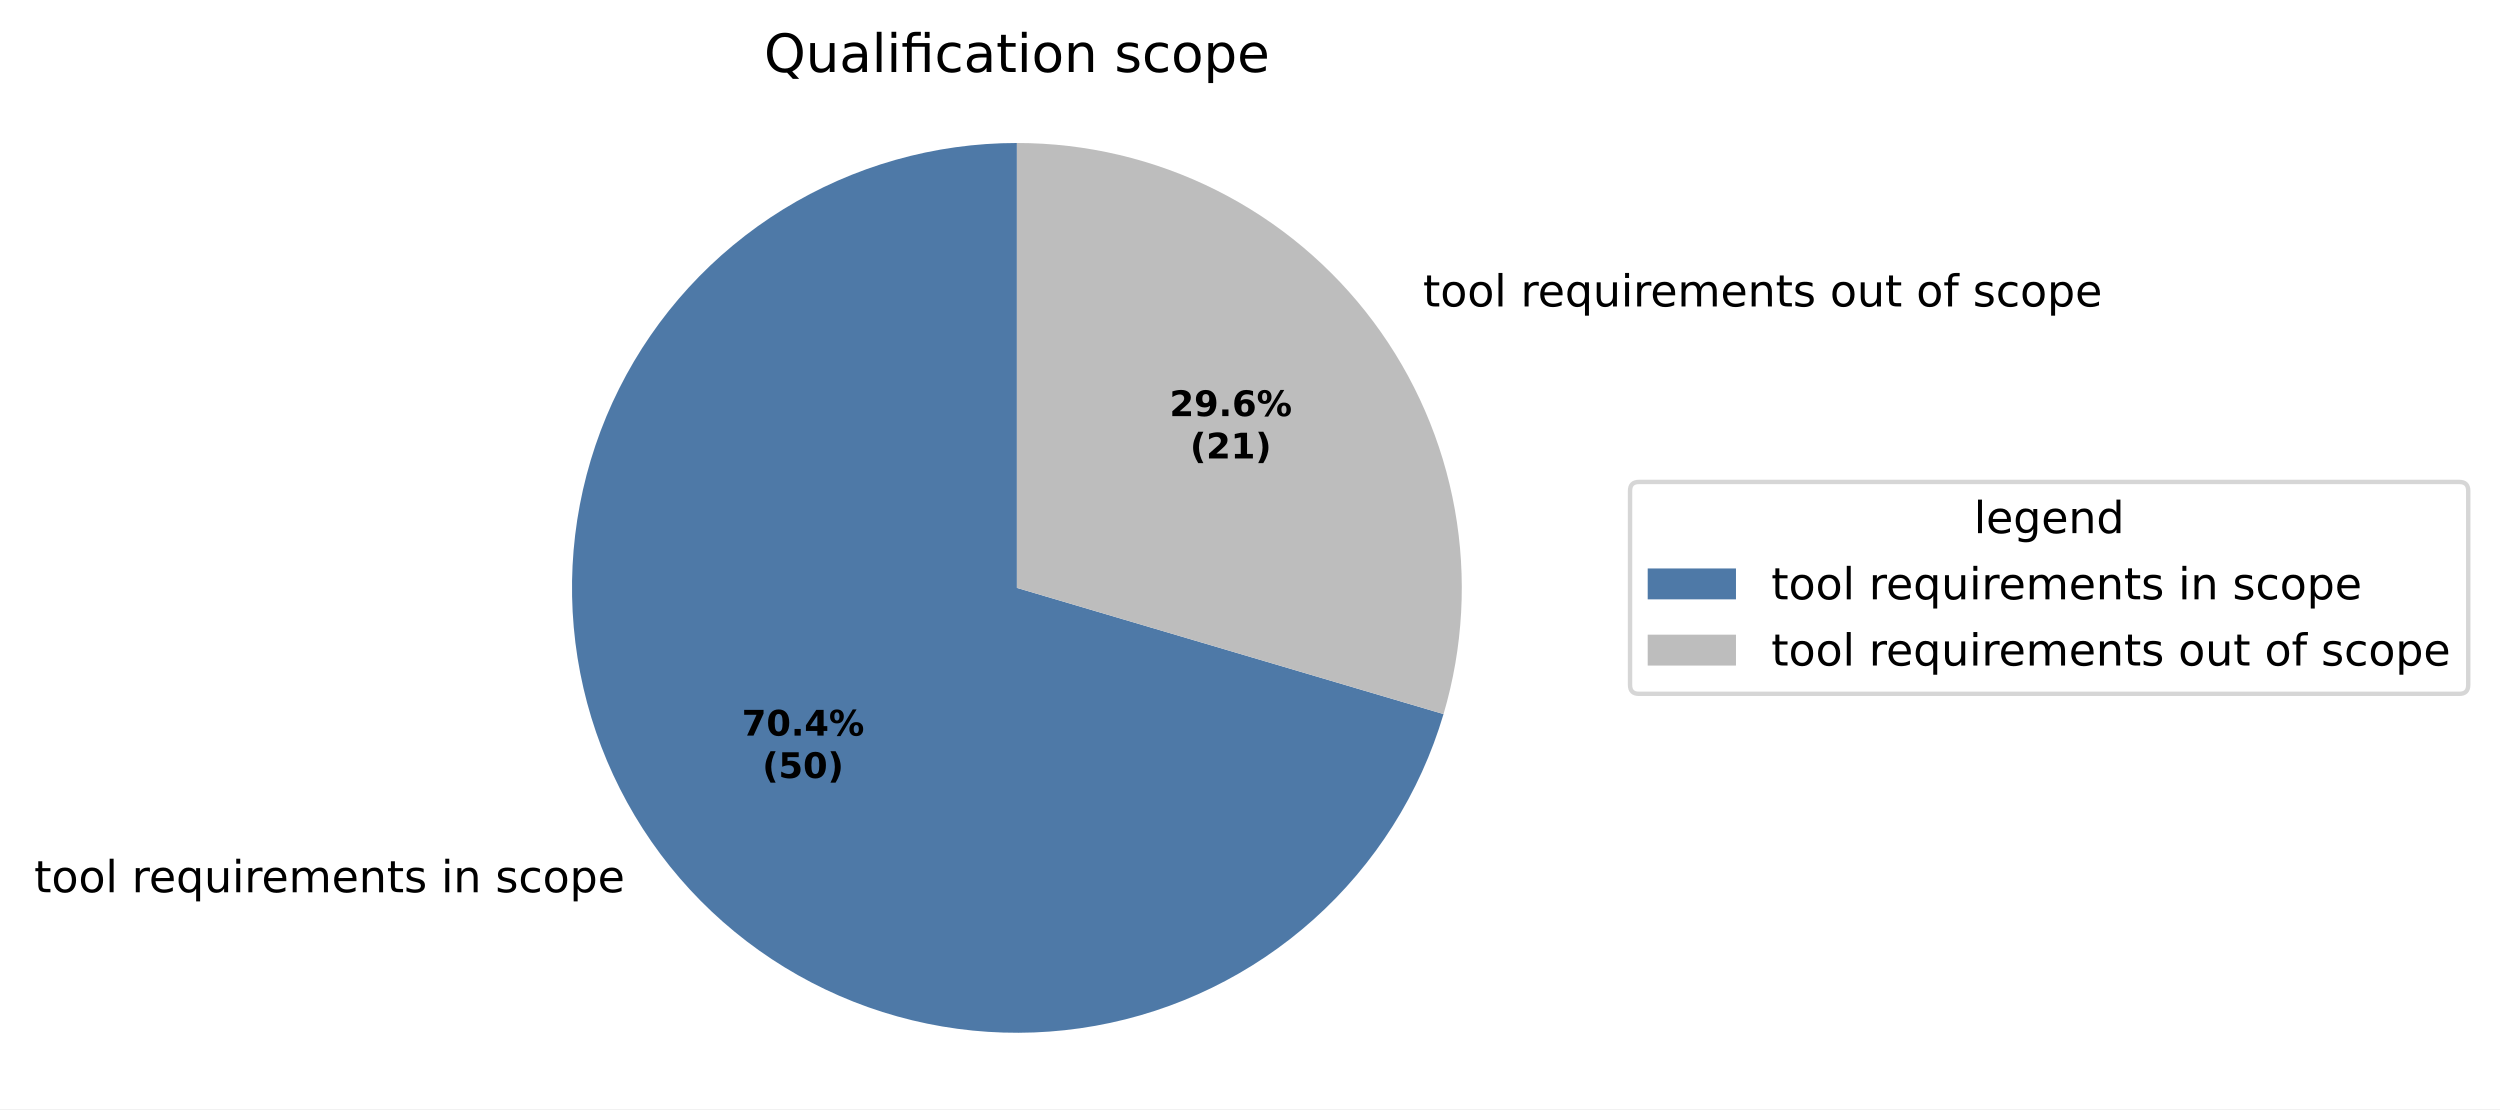
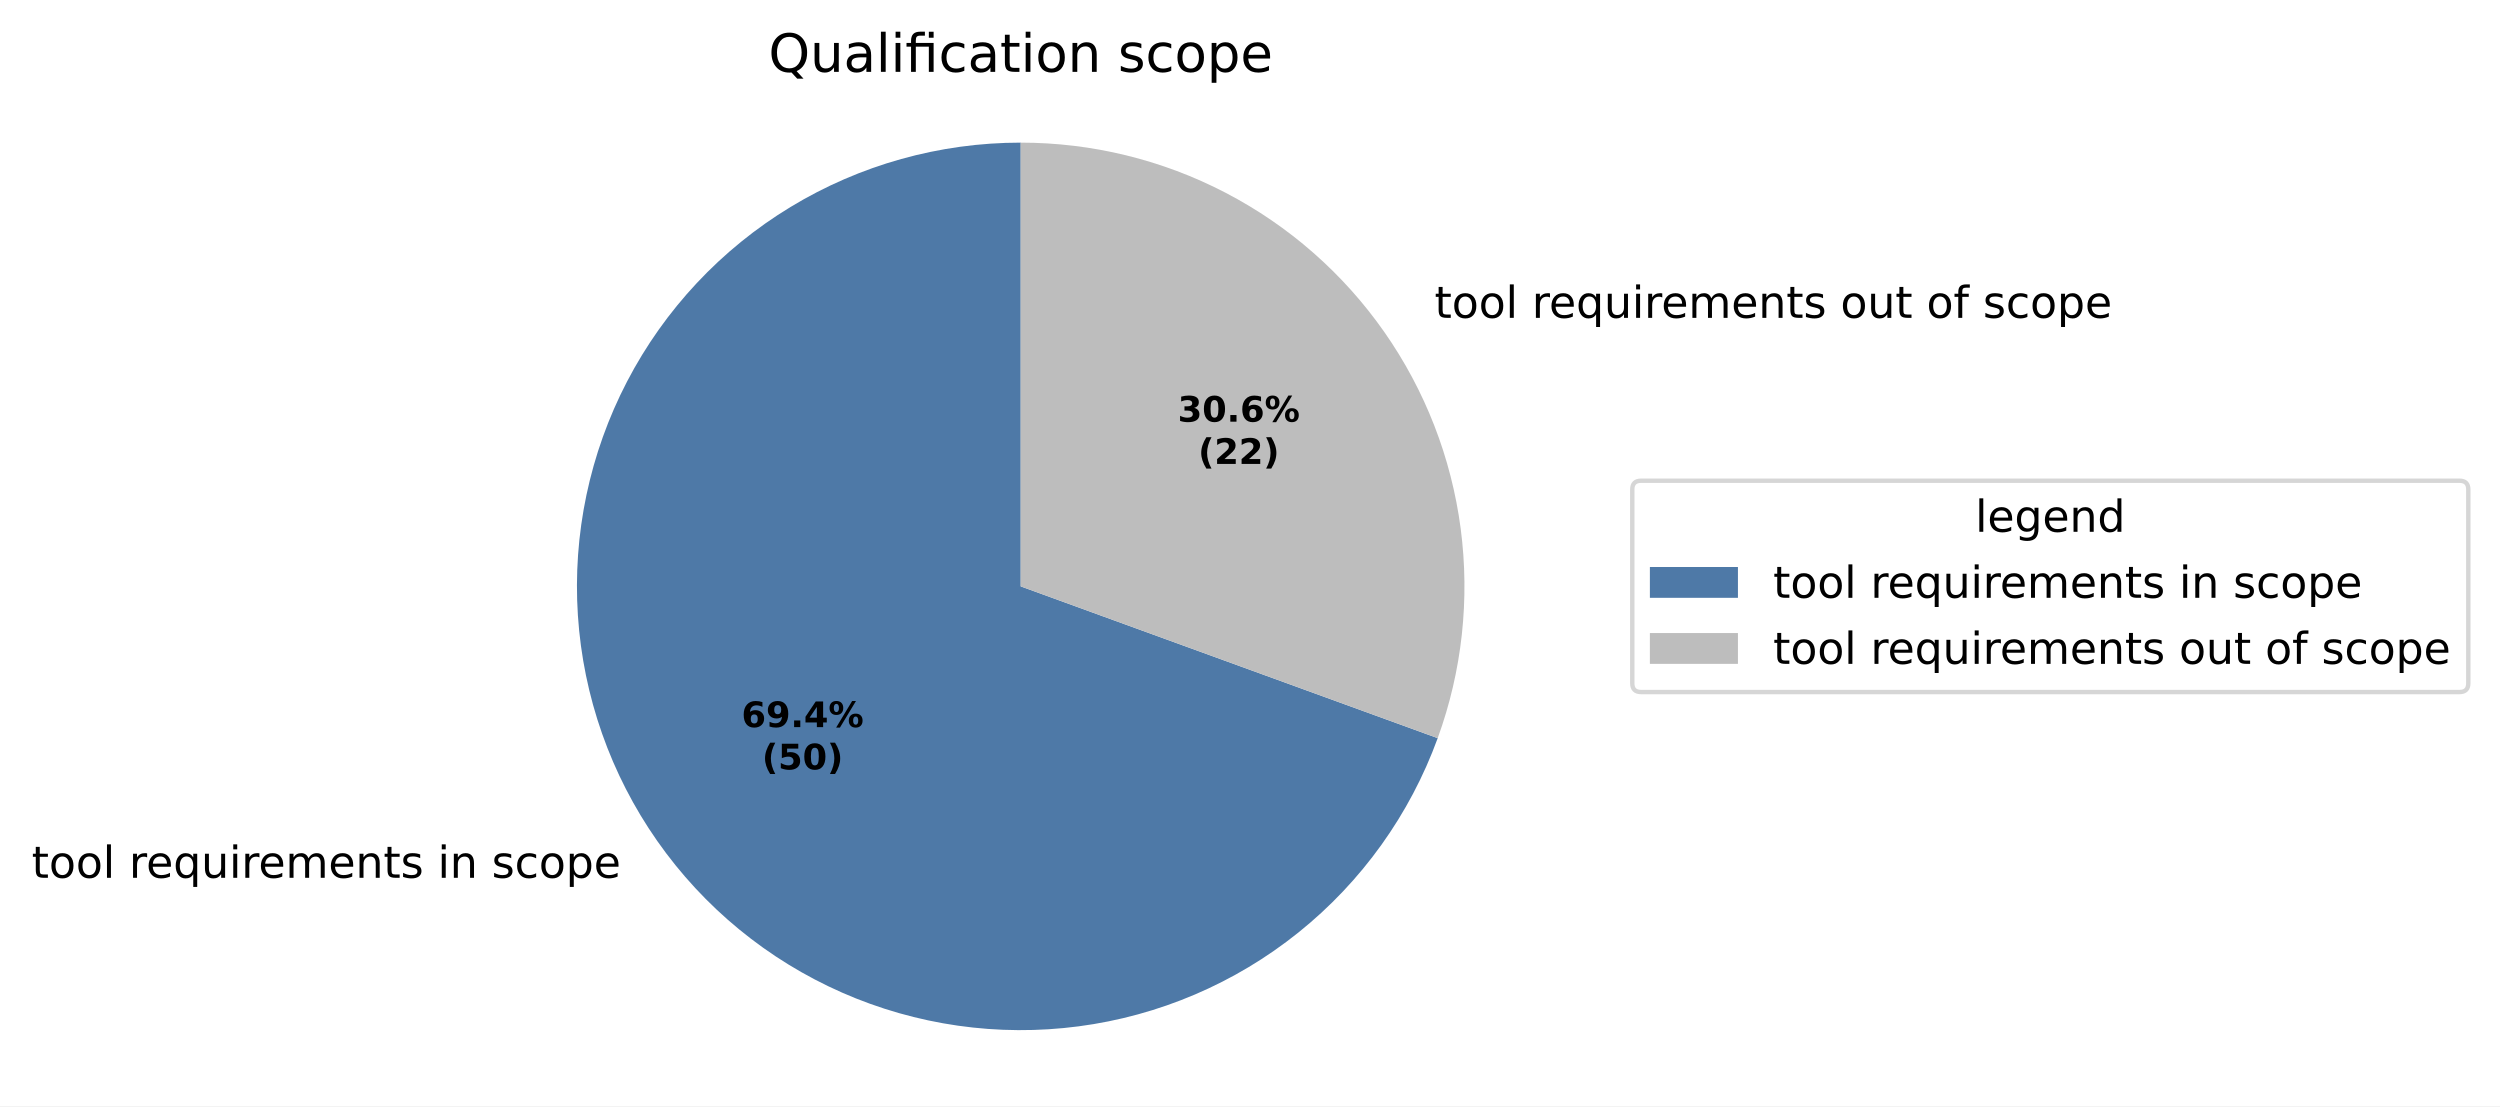
- <svg xmlns="http://www.w3.org/2000/svg" xmlns:xlink="http://www.w3.org/1999/xlink" width="566.425pt" height="251.278pt" viewBox="0 0 566.425 251.278" version="1.1">
+ <svg xmlns="http://www.w3.org/2000/svg" xmlns:xlink="http://www.w3.org/1999/xlink" width="567.879pt" height="251.278pt" viewBox="0 0 567.879 251.278" version="1.1">
  <defs>
    <style type="text/css">*{stroke-linejoin: round; stroke-linecap: butt}</style>
  </defs>
  <g id="figure_1">
    <g id="patch_1">
-       <path d="M 0 251.278  L 566.425 251.278  L 566.425 0  L 0 0  z " style="fill: #ffffff" />
+       <path d="M 0 251.278  L 567.879 251.278  L 567.879 0  L 0 0  z " style="fill: #ffffff" />
    </g>
    <g id="axes_1">
      <g id="patch_2">
-         <path d="M 230.4 32.398  C 211.698 32.398 193.36 37.603 177.447 47.427  C 161.534 57.252 148.664 71.314 140.285 88.033  C 131.905 104.752 128.341 123.478 129.994 142.107  C 131.647 160.735 138.452 178.542 149.645 193.524  C 160.837 208.507 175.981 220.083 193.376 226.953  C 210.77 233.822 229.738 235.716 248.148 232.424  C 266.557 229.131 283.692 220.779 297.627 208.306  C 311.562 195.833 321.755 179.725 327.06 161.791  L 230.4 133.198  z " style="fill: #4e79a7" />
+         <path d="M 231.854 32.398  C 213.415 32.398 195.325 37.457 179.562 47.023  C 163.798 56.589 150.958 70.299 142.443 86.654  C 133.929 103.009 130.064 121.392 131.27 139.791  C 132.476 158.19 138.708 175.911 149.284 191.015  C 159.86 206.119 174.38 218.035 191.257 225.462  C 208.135 232.888 226.73 235.543 245.011 233.136  C 263.292 230.729 280.567 223.352 294.947 211.811  C 309.327 200.269 320.269 185.001 326.575 167.674  L 231.854 133.198  z " style="fill: #4e79a7" />
      </g>
      <g id="patch_3">
-         <path d="M 327.06 161.791  C 331.508 146.755 332.386 130.886 329.625 115.451  C 326.865 100.015 320.54 85.434 311.155 72.872  C 301.771 60.31 289.584 50.109 275.565 43.083  C 261.547 36.057 246.081 32.398 230.4 32.398  L 230.4 133.198  z " style="fill: #bdbdbd" />
+         <path d="M 326.575 167.674  C 332.117 152.447 333.907 136.106 331.792 120.041  C 329.677 103.976 323.719 88.655 314.425 75.382  C 305.131 62.108 292.771 51.27 278.398 43.787  C 264.025 36.305 248.058 32.398 231.854 32.398  L 231.854 133.198  z " style="fill: #bdbdbd" />
      </g>
      <g id="matplotlib.axis_1" />
      <g id="matplotlib.axis_2" />
      <g id="text_1">
-         <g transform="translate(7.742569 202.155) scale(0.1 -0.1)">
+         <g transform="translate(7.2 199.3944) scale(0.1 -0.1)">
          <defs>
            <path id="DejaVuSans-57" d="M 1172 4494  L 1172 3500  L 2356 3500  L 2356 3053  L 1172 3053  L 1172 1153  Q 1172 725 1289 603  Q 1406 481 1766 481  L 2356 481  L 2356 0  L 1766 0  Q 1100 0 847 248  Q 594 497 594 1153  L 594 3053  L 172 3053  L 172 3500  L 594 3500  L 594 4494  L 1172 4494  z " transform="scale(0.015625)" />
            <path id="DejaVuSans-52" d="M 1959 3097  Q 1497 3097 1228 2736  Q 959 2375 959 1747  Q 959 1119 1226 758  Q 1494 397 1959 397  Q 2419 397 2687 759  Q 2956 1122 2956 1747  Q 2956 2369 2687 2733  Q 2419 3097 1959 3097  z M 1959 3584  Q 2709 3584 3137 3096  Q 3566 2609 3566 1747  Q 3566 888 3137 398  Q 2709 -91 1959 -91  Q 1206 -91 779 398  Q 353 888 353 1747  Q 353 2609 779 3096  Q 1206 3584 1959 3584  z " transform="scale(0.015625)" />
            <path id="DejaVuSans-4f" d="M 603 4863  L 1178 4863  L 1178 0  L 603 0  L 603 4863  z " transform="scale(0.015625)" />
            <path id="DejaVuSans-3" transform="scale(0.015625)" />
            <path id="DejaVuSans-55" d="M 2631 2963  Q 2534 3019 2420 3045  Q 2306 3072 2169 3072  Q 1681 3072 1420 2755  Q 1159 2438 1159 1844  L 1159 0  L 581 0  L 581 3500  L 1159 3500  L 1159 2956  Q 1341 3275 1631 3429  Q 1922 3584 2338 3584  Q 2397 3584 2469 3576  Q 2541 3569 2628 3553  L 2631 2963  z " transform="scale(0.015625)" />
            <path id="DejaVuSans-48" d="M 3597 1894  L 3597 1613  L 953 1613  Q 991 1019 1311 708  Q 1631 397 2203 397  Q 2534 397 2845 478  Q 3156 559 3463 722  L 3463 178  Q 3153 47 2828 -22  Q 2503 -91 2169 -91  Q 1331 -91 842 396  Q 353 884 353 1716  Q 353 2575 817 3079  Q 1281 3584 2069 3584  Q 2775 3584 3186 3129  Q 3597 2675 3597 1894  z M 3022 2063  Q 3016 2534 2758 2815  Q 2500 3097 2075 3097  Q 1594 3097 1305 2825  Q 1016 2553 972 2059  L 3022 2063  z " transform="scale(0.015625)" />
            <path id="DejaVuSans-54" d="M 947 1747  Q 947 1113 1208 752  Q 1469 391 1925 391  Q 2381 391 2643 752  Q 2906 1113 2906 1747  Q 2906 2381 2643 2742  Q 2381 3103 1925 3103  Q 1469 3103 1208 2742  Q 947 2381 947 1747  z M 2906 525  Q 2725 213 2448 61  Q 2172 -91 1784 -91  Q 1150 -91 751 415  Q 353 922 353 1747  Q 353 2572 751 3078  Q 1150 3584 1784 3584  Q 2172 3584 2448 3432  Q 2725 3281 2906 2969  L 2906 3500  L 3481 3500  L 3481 -1331  L 2906 -1331  L 2906 525  z " transform="scale(0.015625)" />
            <path id="DejaVuSans-58" d="M 544 1381  L 544 3500  L 1119 3500  L 1119 1403  Q 1119 906 1312 657  Q 1506 409 1894 409  Q 2359 409 2629 706  Q 2900 1003 2900 1516  L 2900 3500  L 3475 3500  L 3475 0  L 2900 0  L 2900 538  Q 2691 219 2414 64  Q 2138 -91 1772 -91  Q 1169 -91 856 284  Q 544 659 544 1381  z M 1991 3584  L 1991 3584  z " transform="scale(0.015625)" />
            <path id="DejaVuSans-4c" d="M 603 3500  L 1178 3500  L 1178 0  L 603 0  L 603 3500  z M 603 4863  L 1178 4863  L 1178 4134  L 603 4134  L 603 4863  z " transform="scale(0.015625)" />
            <path id="DejaVuSans-50" d="M 3328 2828  Q 3544 3216 3844 3400  Q 4144 3584 4550 3584  Q 5097 3584 5394 3201  Q 5691 2819 5691 2113  L 5691 0  L 5113 0  L 5113 2094  Q 5113 2597 4934 2840  Q 4756 3084 4391 3084  Q 3944 3084 3684 2787  Q 3425 2491 3425 1978  L 3425 0  L 2847 0  L 2847 2094  Q 2847 2600 2669 2842  Q 2491 3084 2119 3084  Q 1678 3084 1418 2786  Q 1159 2488 1159 1978  L 1159 0  L 581 0  L 581 3500  L 1159 3500  L 1159 2956  Q 1356 3278 1631 3431  Q 1906 3584 2284 3584  Q 2666 3584 2933 3390  Q 3200 3197 3328 2828  z " transform="scale(0.015625)" />
            <path id="DejaVuSans-51" d="M 3513 2113  L 3513 0  L 2938 0  L 2938 2094  Q 2938 2591 2744 2837  Q 2550 3084 2163 3084  Q 1697 3084 1428 2787  Q 1159 2491 1159 1978  L 1159 0  L 581 0  L 581 3500  L 1159 3500  L 1159 2956  Q 1366 3272 1645 3428  Q 1925 3584 2291 3584  Q 2894 3584 3203 3211  Q 3513 2838 3513 2113  z " transform="scale(0.015625)" />
            <path id="DejaVuSans-56" d="M 2834 3397  L 2834 2853  Q 2591 2978 2328 3040  Q 2066 3103 1784 3103  Q 1356 3103 1142 2972  Q 928 2841 928 2578  Q 928 2378 1081 2264  Q 1234 2150 1697 2047  L 1894 2003  Q 2506 1872 2764 1633  Q 3022 1394 3022 966  Q 3022 478 2636 193  Q 2250 -91 1575 -91  Q 1294 -91 989 -36  Q 684 19 347 128  L 347 722  Q 666 556 975 473  Q 1284 391 1588 391  Q 1994 391 2212 530  Q 2431 669 2431 922  Q 2431 1156 2273 1281  Q 2116 1406 1581 1522  L 1381 1569  Q 847 1681 609 1914  Q 372 2147 372 2553  Q 372 3047 722 3315  Q 1072 3584 1716 3584  Q 2034 3584 2315 3537  Q 2597 3491 2834 3397  z " transform="scale(0.015625)" />
            <path id="DejaVuSans-46" d="M 3122 3366  L 3122 2828  Q 2878 2963 2633 3030  Q 2388 3097 2138 3097  Q 1578 3097 1268 2742  Q 959 2388 959 1747  Q 959 1106 1268 751  Q 1578 397 2138 397  Q 2388 397 2633 464  Q 2878 531 3122 666  L 3122 134  Q 2881 22 2623 -34  Q 2366 -91 2075 -91  Q 1284 -91 818 406  Q 353 903 353 1747  Q 353 2603 823 3093  Q 1294 3584 2113 3584  Q 2378 3584 2631 3529  Q 2884 3475 3122 3366  z " transform="scale(0.015625)" />
            <path id="DejaVuSans-53" d="M 1159 525  L 1159 -1331  L 581 -1331  L 581 3500  L 1159 3500  L 1159 2969  Q 1341 3281 1617 3432  Q 1894 3584 2278 3584  Q 2916 3584 3314 3078  Q 3713 2572 3713 1747  Q 3713 922 3314 415  Q 2916 -91 2278 -91  Q 1894 -91 1617 61  Q 1341 213 1159 525  z M 3116 1747  Q 3116 2381 2855 2742  Q 2594 3103 2138 3103  Q 1681 3103 1420 2742  Q 1159 2381 1159 1747  Q 1159 1113 1420 752  Q 1681 391 2138 391  Q 2594 391 2855 752  Q 3116 1113 3116 1747  z " transform="scale(0.015625)" />
          </defs>
          <use xlink:href="#DejaVuSans-57" />
          <use xlink:href="#DejaVuSans-52" transform="translate(39.20312 0)" />
          <use xlink:href="#DejaVuSans-52" transform="translate(100.3906 0)" />
          <use xlink:href="#DejaVuSans-4f" transform="translate(161.5781 0)" />
          <use xlink:href="#DejaVuSans-3" transform="translate(189.3594 0)" />
          <use xlink:href="#DejaVuSans-55" transform="translate(221.1406 0)" />
          <use xlink:href="#DejaVuSans-48" transform="translate(260.0469 0)" />
          <use xlink:href="#DejaVuSans-54" transform="translate(321.5781 0)" />
          <use xlink:href="#DejaVuSans-58" transform="translate(385.0625 0)" />
          <use xlink:href="#DejaVuSans-4c" transform="translate(448.4375 0)" />
          <use xlink:href="#DejaVuSans-55" transform="translate(476.2188 0)" />
          <use xlink:href="#DejaVuSans-48" transform="translate(515.125 0)" />
          <use xlink:href="#DejaVuSans-50" transform="translate(576.6562 0)" />
          <use xlink:href="#DejaVuSans-48" transform="translate(674.0625 0)" />
          <use xlink:href="#DejaVuSans-51" transform="translate(735.5938 0)" />
          <use xlink:href="#DejaVuSans-57" transform="translate(798.9688 0)" />
          <use xlink:href="#DejaVuSans-56" transform="translate(838.1719 0)" />
          <use xlink:href="#DejaVuSans-3" transform="translate(890.2656 0)" />
          <use xlink:href="#DejaVuSans-4c" transform="translate(922.0469 0)" />
          <use xlink:href="#DejaVuSans-51" transform="translate(949.8281 0)" />
          <use xlink:href="#DejaVuSans-3" transform="translate(1013.203 0)" />
          <use xlink:href="#DejaVuSans-56" transform="translate(1044.984 0)" />
          <use xlink:href="#DejaVuSans-46" transform="translate(1097.078 0)" />
          <use xlink:href="#DejaVuSans-52" transform="translate(1152.062 0)" />
          <use xlink:href="#DejaVuSans-53" transform="translate(1213.25 0)" />
          <use xlink:href="#DejaVuSans-48" transform="translate(1276.734 0)" />
        </g>
      </g>
      <g id="text_2">
-         <g transform="translate(319.2309 69.4376) scale(0.1 -0.1)">
+         <g transform="translate(322.6818 72.19804) scale(0.1 -0.1)">
          <defs>
            <path id="DejaVuSans-49" d="M 2375 4863  L 2375 4384  L 1825 4384  Q 1516 4384 1395 4259  Q 1275 4134 1275 3809  L 1275 3500  L 2222 3500  L 2222 3053  L 1275 3053  L 1275 0  L 697 0  L 697 3053  L 147 3053  L 147 3500  L 697 3500  L 697 3744  Q 697 4328 969 4595  Q 1241 4863 1831 4863  L 2375 4863  z " transform="scale(0.015625)" />
          </defs>
          <use xlink:href="#DejaVuSans-3" />
          <use xlink:href="#DejaVuSans-57" transform="translate(31.78125 0)" />
          <use xlink:href="#DejaVuSans-52" transform="translate(70.98438 0)" />
          <use xlink:href="#DejaVuSans-52" transform="translate(132.1719 0)" />
          <use xlink:href="#DejaVuSans-4f" transform="translate(193.3594 0)" />
          <use xlink:href="#DejaVuSans-3" transform="translate(221.1406 0)" />
          <use xlink:href="#DejaVuSans-55" transform="translate(252.9219 0)" />
          <use xlink:href="#DejaVuSans-48" transform="translate(291.8281 0)" />
          <use xlink:href="#DejaVuSans-54" transform="translate(353.3594 0)" />
          <use xlink:href="#DejaVuSans-58" transform="translate(416.8438 0)" />
          <use xlink:href="#DejaVuSans-4c" transform="translate(480.2188 0)" />
          <use xlink:href="#DejaVuSans-55" transform="translate(508 0)" />
          <use xlink:href="#DejaVuSans-48" transform="translate(546.9062 0)" />
          <use xlink:href="#DejaVuSans-50" transform="translate(608.4375 0)" />
          <use xlink:href="#DejaVuSans-48" transform="translate(705.8438 0)" />
          <use xlink:href="#DejaVuSans-51" transform="translate(767.375 0)" />
          <use xlink:href="#DejaVuSans-57" transform="translate(830.75 0)" />
          <use xlink:href="#DejaVuSans-56" transform="translate(869.9531 0)" />
          <use xlink:href="#DejaVuSans-3" transform="translate(922.0469 0)" />
          <use xlink:href="#DejaVuSans-52" transform="translate(953.8281 0)" />
          <use xlink:href="#DejaVuSans-58" transform="translate(1015.016 0)" />
          <use xlink:href="#DejaVuSans-57" transform="translate(1078.391 0)" />
          <use xlink:href="#DejaVuSans-3" transform="translate(1117.594 0)" />
          <use xlink:href="#DejaVuSans-52" transform="translate(1149.375 0)" />
          <use xlink:href="#DejaVuSans-49" transform="translate(1210.562 0)" />
          <use xlink:href="#DejaVuSans-3" transform="translate(1245.766 0)" />
          <use xlink:href="#DejaVuSans-56" transform="translate(1277.547 0)" />
          <use xlink:href="#DejaVuSans-46" transform="translate(1329.641 0)" />
          <use xlink:href="#DejaVuSans-52" transform="translate(1384.625 0)" />
          <use xlink:href="#DejaVuSans-53" transform="translate(1445.812 0)" />
          <use xlink:href="#DejaVuSans-48" transform="translate(1509.297 0)" />
        </g>
      </g>
      <g id="text_3">
-         <g transform="translate(168.0699 166.6712) scale(0.08 -0.08)">
-           <defs>
-             <path id="DejaVuSans-Bold-1a" d="M 428 4666  L 3944 4666  L 3944 3988  L 2125 0  L 953 0  L 2675 3781  L 428 3781  L 428 4666  z " transform="scale(0.015625)" />
-             <path id="DejaVuSans-Bold-13" d="M 2944 2338  Q 2944 3213 2780 3570  Q 2616 3928 2228 3928  Q 1841 3928 1675 3570  Q 1509 3213 1509 2338  Q 1509 1453 1675 1090  Q 1841 728 2228 728  Q 2613 728 2778 1090  Q 2944 1453 2944 2338  z M 4147 2328  Q 4147 1169 3647 539  Q 3147 -91 2228 -91  Q 1306 -91 806 539  Q 306 1169 306 2328  Q 306 3491 806 4120  Q 1306 4750 2228 4750  Q 3147 4750 3647 4120  Q 4147 3491 4147 2328  z " transform="scale(0.015625)" />
+         <g transform="translate(168.435 165.1655) scale(0.08 -0.08)">
+           <defs>
+             <path id="DejaVuSans-Bold-19" d="M 2316 2303  Q 2000 2303 1842 2098  Q 1684 1894 1684 1484  Q 1684 1075 1842 870  Q 2000 666 2316 666  Q 2634 666 2792 870  Q 2950 1075 2950 1484  Q 2950 1894 2792 2098  Q 2634 2303 2316 2303  z M 3803 4544  L 3803 3681  Q 3506 3822 3243 3889  Q 2981 3956 2731 3956  Q 2194 3956 1894 3657  Q 1594 3359 1544 2772  Q 1750 2925 1990 3001  Q 2231 3078 2516 3078  Q 3231 3078 3670 2659  Q 4109 2241 4109 1563  Q 4109 813 3618 361  Q 3128 -91 2303 -91  Q 1394 -91 895 523  Q 397 1138 397 2266  Q 397 3422 980 4083  Q 1563 4744 2578 4744  Q 2900 4744 3203 4694  Q 3506 4644 3803 4544  z " transform="scale(0.015625)" />
+             <path id="DejaVuSans-Bold-1c" d="M 641 103  L 641 966  Q 928 831 1190 764  Q 1453 697 1709 697  Q 2247 697 2547 995  Q 2847 1294 2900 1881  Q 2688 1725 2447 1647  Q 2206 1569 1925 1569  Q 1209 1569 770 1986  Q 331 2403 331 3084  Q 331 3838 820 4291  Q 1309 4744 2131 4744  Q 3044 4744 3544 4128  Q 4044 3513 4044 2388  Q 4044 1231 3459 570  Q 2875 -91 1856 -91  Q 1528 -91 1228 -42  Q 928 6 641 103  z M 2125 2350  Q 2441 2350 2600 2554  Q 2759 2759 2759 3169  Q 2759 3575 2600 3781  Q 2441 3988 2125 3988  Q 1809 3988 1650 3781  Q 1491 3575 1491 3169  Q 1491 2759 1650 2554  Q 1809 2350 2125 2350  z " transform="scale(0.015625)" />
            <path id="DejaVuSans-Bold-11" d="M 653 1209  L 1778 1209  L 1778 0  L 653 0  L 653 1209  z " transform="scale(0.015625)" />
            <path id="DejaVuSans-Bold-17" d="M 2356 3675  L 1038 1722  L 2356 1722  L 2356 3675  z M 2156 4666  L 3494 4666  L 3494 1722  L 4159 1722  L 4159 850  L 3494 850  L 3494 0  L 2356 0  L 2356 850  L 288 850  L 288 1881  L 2156 4666  z " transform="scale(0.015625)" />
            <path id="DejaVuSans-Bold-8" d="M 4959 1925  Q 4738 1925 4616 1733  Q 4494 1541 4494 1184  Q 4494 825 4614 633  Q 4734 441 4959 441  Q 5184 441 5303 633  Q 5422 825 5422 1184  Q 5422 1541 5301 1733  Q 5181 1925 4959 1925  z M 4959 2450  Q 5541 2450 5875 2112  Q 6209 1775 6209 1184  Q 6209 594 5875 251  Q 5541 -91 4959 -91  Q 4378 -91 4042 251  Q 3706 594 3706 1184  Q 3706 1772 4042 2111  Q 4378 2450 4959 2450  z M 2094 -91  L 1403 -91  L 4319 4750  L 5013 4750  L 2094 -91  z M 1453 4750  Q 2034 4750 2367 4411  Q 2700 4072 2700 3481  Q 2700 2891 2367 2550  Q 2034 2209 1453 2209  Q 872 2209 539 2550  Q 206 2891 206 3481  Q 206 4072 539 4411  Q 872 4750 1453 4750  z M 1453 4225  Q 1228 4225 1106 4031  Q 984 3838 984 3481  Q 984 3122 1106 2926  Q 1228 2731 1453 2731  Q 1678 2731 1798 2926  Q 1919 3122 1919 3481  Q 1919 3838 1797 4031  Q 1675 4225 1453 4225  z " transform="scale(0.015625)" />
          </defs>
-           <use xlink:href="#DejaVuSans-Bold-1a" />
-           <use xlink:href="#DejaVuSans-Bold-13" transform="translate(69.57812 0)" />
+           <use xlink:href="#DejaVuSans-Bold-19" />
+           <use xlink:href="#DejaVuSans-Bold-1c" transform="translate(69.57812 0)" />
          <use xlink:href="#DejaVuSans-Bold-11" transform="translate(139.1562 0)" />
          <use xlink:href="#DejaVuSans-Bold-17" transform="translate(177.1406 0)" />
          <use xlink:href="#DejaVuSans-Bold-8" transform="translate(246.7188 0)" />
        </g>
-         <g transform="translate(172.7243 176.2728) scale(0.08 -0.08)">
+         <g transform="translate(173.0894 174.767) scale(0.08 -0.08)">
          <defs>
            <path id="DejaVuSans-Bold-b" d="M 2413 -844  L 1484 -844  Q 1006 -72 778 623  Q 550 1319 550 2003  Q 550 2688 779 3389  Q 1009 4091 1484 4856  L 2413 4856  Q 2013 4116 1813 3408  Q 1613 2700 1613 2009  Q 1613 1319 1811 609  Q 2009 -100 2413 -844  z " transform="scale(0.015625)" />
            <path id="DejaVuSans-Bold-18" d="M 678 4666  L 3669 4666  L 3669 3781  L 1638 3781  L 1638 3059  Q 1775 3097 1914 3117  Q 2053 3138 2203 3138  Q 3056 3138 3531 2711  Q 4006 2284 4006 1522  Q 4006 766 3489 337  Q 2972 -91 2053 -91  Q 1656 -91 1267 -14  Q 878 63 494 219  L 494 1166  Q 875 947 1217 837  Q 1559 728 1863 728  Q 2300 728 2551 942  Q 2803 1156 2803 1522  Q 2803 1891 2551 2103  Q 2300 2316 1863 2316  Q 1603 2316 1309 2248  Q 1016 2181 678 2041  L 678 4666  z " transform="scale(0.015625)" />
+             <path id="DejaVuSans-Bold-13" d="M 2944 2338  Q 2944 3213 2780 3570  Q 2616 3928 2228 3928  Q 1841 3928 1675 3570  Q 1509 3213 1509 2338  Q 1509 1453 1675 1090  Q 1841 728 2228 728  Q 2613 728 2778 1090  Q 2944 1453 2944 2338  z M 4147 2328  Q 4147 1169 3647 539  Q 3147 -91 2228 -91  Q 1306 -91 806 539  Q 306 1169 306 2328  Q 306 3491 806 4120  Q 1306 4750 2228 4750  Q 3147 4750 3647 4120  Q 4147 3491 4147 2328  z " transform="scale(0.015625)" />
            <path id="DejaVuSans-Bold-c" d="M 513 -844  Q 913 -100 1113 609  Q 1313 1319 1313 2009  Q 1313 2700 1113 3408  Q 913 4116 513 4856  L 1441 4856  Q 1916 4091 2145 3389  Q 2375 2688 2375 2003  Q 2375 1319 2147 623  Q 1919 -72 1441 -844  L 513 -844  z " transform="scale(0.015625)" />
          </defs>
          <use xlink:href="#DejaVuSans-Bold-b" />
          <use xlink:href="#DejaVuSans-Bold-18" transform="translate(45.70312 0)" />
          <use xlink:href="#DejaVuSans-Bold-13" transform="translate(115.2812 0)" />
          <use xlink:href="#DejaVuSans-Bold-c" transform="translate(184.8594 0)" />
        </g>
      </g>
      <g id="text_4">
-         <g transform="translate(264.9764 94.27994) scale(0.08 -0.08)">
-           <defs>
-             <path id="DejaVuSans-Bold-15" d="M 1844 884  L 3897 884  L 3897 0  L 506 0  L 506 884  L 2209 2388  Q 2438 2594 2547 2791  Q 2656 2988 2656 3200  Q 2656 3528 2436 3728  Q 2216 3928 1850 3928  Q 1569 3928 1234 3808  Q 900 3688 519 3450  L 519 4475  Q 925 4609 1322 4679  Q 1719 4750 2100 4750  Q 2938 4750 3402 4381  Q 3866 4013 3866 3353  Q 3866 2972 3669 2642  Q 3472 2313 2841 1759  L 1844 884  z " transform="scale(0.015625)" />
-             <path id="DejaVuSans-Bold-1c" d="M 641 103  L 641 966  Q 928 831 1190 764  Q 1453 697 1709 697  Q 2247 697 2547 995  Q 2847 1294 2900 1881  Q 2688 1725 2447 1647  Q 2206 1569 1925 1569  Q 1209 1569 770 1986  Q 331 2403 331 3084  Q 331 3838 820 4291  Q 1309 4744 2131 4744  Q 3044 4744 3544 4128  Q 4044 3513 4044 2388  Q 4044 1231 3459 570  Q 2875 -91 1856 -91  Q 1528 -91 1228 -42  Q 928 6 641 103  z M 2125 2350  Q 2441 2350 2600 2554  Q 2759 2759 2759 3169  Q 2759 3575 2600 3781  Q 2441 3988 2125 3988  Q 1809 3988 1650 3781  Q 1491 3575 1491 3169  Q 1491 2759 1650 2554  Q 1809 2350 2125 2350  z " transform="scale(0.015625)" />
-             <path id="DejaVuSans-Bold-19" d="M 2316 2303  Q 2000 2303 1842 2098  Q 1684 1894 1684 1484  Q 1684 1075 1842 870  Q 2000 666 2316 666  Q 2634 666 2792 870  Q 2950 1075 2950 1484  Q 2950 1894 2792 2098  Q 2634 2303 2316 2303  z M 3803 4544  L 3803 3681  Q 3506 3822 3243 3889  Q 2981 3956 2731 3956  Q 2194 3956 1894 3657  Q 1594 3359 1544 2772  Q 1750 2925 1990 3001  Q 2231 3078 2516 3078  Q 3231 3078 3670 2659  Q 4109 2241 4109 1563  Q 4109 813 3618 361  Q 3128 -91 2303 -91  Q 1394 -91 895 523  Q 397 1138 397 2266  Q 397 3422 980 4083  Q 1563 4744 2578 4744  Q 2900 4744 3203 4694  Q 3506 4644 3803 4544  z " transform="scale(0.015625)" />
-           </defs>
-           <use xlink:href="#DejaVuSans-Bold-15" />
-           <use xlink:href="#DejaVuSans-Bold-1c" transform="translate(69.57812 0)" />
+         <g transform="translate(267.5197 95.78561) scale(0.08 -0.08)">
+           <defs>
+             <path id="DejaVuSans-Bold-16" d="M 2981 2516  Q 3453 2394 3698 2092  Q 3944 1791 3944 1325  Q 3944 631 3412 270  Q 2881 -91 1863 -91  Q 1503 -91 1142 -33  Q 781 25 428 141  L 428 1069  Q 766 900 1098 814  Q 1431 728 1753 728  Q 2231 728 2486 893  Q 2741 1059 2741 1369  Q 2741 1688 2480 1852  Q 2219 2016 1709 2016  L 1228 2016  L 1228 2791  L 1734 2791  Q 2188 2791 2409 2933  Q 2631 3075 2631 3366  Q 2631 3634 2415 3781  Q 2200 3928 1806 3928  Q 1516 3928 1219 3862  Q 922 3797 628 3669  L 628 4550  Q 984 4650 1334 4700  Q 1684 4750 2022 4750  Q 2931 4750 3382 4451  Q 3834 4153 3834 3553  Q 3834 3144 3618 2883  Q 3403 2622 2981 2516  z " transform="scale(0.015625)" />
+           </defs>
+           <use xlink:href="#DejaVuSans-Bold-16" />
+           <use xlink:href="#DejaVuSans-Bold-13" transform="translate(69.57812 0)" />
          <use xlink:href="#DejaVuSans-Bold-11" transform="translate(139.1562 0)" />
          <use xlink:href="#DejaVuSans-Bold-19" transform="translate(177.1406 0)" />
          <use xlink:href="#DejaVuSans-Bold-8" transform="translate(246.7188 0)" />
        </g>
-         <g transform="translate(269.6307 103.8815) scale(0.08 -0.08)">
-           <defs>
-             <path id="DejaVuSans-Bold-14" d="M 750 831  L 1813 831  L 1813 3847  L 722 3622  L 722 4441  L 1806 4666  L 2950 4666  L 2950 831  L 4013 831  L 4013 0  L 750 0  L 750 831  z " transform="scale(0.015625)" />
+         <g transform="translate(272.174 105.3872) scale(0.08 -0.08)">
+           <defs>
+             <path id="DejaVuSans-Bold-15" d="M 1844 884  L 3897 884  L 3897 0  L 506 0  L 506 884  L 2209 2388  Q 2438 2594 2547 2791  Q 2656 2988 2656 3200  Q 2656 3528 2436 3728  Q 2216 3928 1850 3928  Q 1569 3928 1234 3808  Q 900 3688 519 3450  L 519 4475  Q 925 4609 1322 4679  Q 1719 4750 2100 4750  Q 2938 4750 3402 4381  Q 3866 4013 3866 3353  Q 3866 2972 3669 2642  Q 3472 2313 2841 1759  L 1844 884  z " transform="scale(0.015625)" />
          </defs>
          <use xlink:href="#DejaVuSans-Bold-b" />
          <use xlink:href="#DejaVuSans-Bold-15" transform="translate(45.70312 0)" />
-           <use xlink:href="#DejaVuSans-Bold-14" transform="translate(115.2812 0)" />
+           <use xlink:href="#DejaVuSans-Bold-15" transform="translate(115.2812 0)" />
          <use xlink:href="#DejaVuSans-Bold-c" transform="translate(184.8594 0)" />
        </g>
      </g>
      <g id="text_5">
-         <g transform="translate(173.1122 16.31812) scale(0.12 -0.12)">
+         <g transform="translate(174.5664 16.31812) scale(0.12 -0.12)">
          <defs>
            <path id="DejaVuSans-34" d="M 2522 4238  Q 1834 4238 1429 3725  Q 1025 3213 1025 2328  Q 1025 1447 1429 934  Q 1834 422 2522 422  Q 3209 422 3611 934  Q 4013 1447 4013 2328  Q 4013 3213 3611 3725  Q 3209 4238 2522 4238  z M 3406 84  L 4238 -825  L 3475 -825  L 2784 -78  Q 2681 -84 2626 -87  Q 2572 -91 2522 -91  Q 1538 -91 948 567  Q 359 1225 359 2328  Q 359 3434 948 4092  Q 1538 4750 2522 4750  Q 3503 4750 4090 4092  Q 4678 3434 4678 2328  Q 4678 1516 4351 937  Q 4025 359 3406 84  z " transform="scale(0.015625)" />
            <path id="DejaVuSans-44" d="M 2194 1759  Q 1497 1759 1228 1600  Q 959 1441 959 1056  Q 959 750 1161 570  Q 1363 391 1709 391  Q 2188 391 2477 730  Q 2766 1069 2766 1631  L 2766 1759  L 2194 1759  z M 3341 1997  L 3341 0  L 2766 0  L 2766 531  Q 2569 213 2275 61  Q 1981 -91 1556 -91  Q 1019 -91 701 211  Q 384 513 384 1019  Q 384 1609 779 1909  Q 1175 2209 1959 2209  L 2766 2209  L 2766 2266  Q 2766 2663 2505 2880  Q 2244 3097 1772 3097  Q 1472 3097 1187 3025  Q 903 2953 641 2809  L 641 3341  Q 956 3463 1253 3523  Q 1550 3584 1831 3584  Q 2591 3584 2966 3190  Q 3341 2797 3341 1997  z " transform="scale(0.015625)" />
            <path id="DejaVuSans-13af" d="M 3431 3500  L 3431 0  L 2853 0  L 2853 3053  L 1275 3053  L 1275 0  L 697 0  L 697 3053  L 147 3053  L 147 3500  L 697 3500  L 697 3744  Q 697 4316 967 4589  Q 1238 4863 1797 4863  L 2375 4863  L 2375 4384  L 1825 4384  Q 1516 4384 1395 4259  Q 1275 4134 1275 3809  L 1275 3500  L 3431 3500  z M 2853 4856  L 3431 4856  L 3431 4128  L 2853 4128  L 2853 4856  z " transform="scale(0.015625)" />
          </defs>
          <use xlink:href="#DejaVuSans-34" />
          <use xlink:href="#DejaVuSans-58" transform="translate(78.71875 0)" />
          <use xlink:href="#DejaVuSans-44" transform="translate(142.0938 0)" />
          <use xlink:href="#DejaVuSans-4f" transform="translate(203.375 0)" />
          <use xlink:href="#DejaVuSans-4c" transform="translate(231.1562 0)" />
          <use xlink:href="#DejaVuSans-13af" transform="translate(258.9375 0)" />
          <use xlink:href="#DejaVuSans-46" transform="translate(321.9219 0)" />
          <use xlink:href="#DejaVuSans-44" transform="translate(376.9062 0)" />
          <use xlink:href="#DejaVuSans-57" transform="translate(438.1875 0)" />
          <use xlink:href="#DejaVuSans-4c" transform="translate(477.3906 0)" />
          <use xlink:href="#DejaVuSans-52" transform="translate(505.1719 0)" />
          <use xlink:href="#DejaVuSans-51" transform="translate(566.3594 0)" />
          <use xlink:href="#DejaVuSans-3" transform="translate(629.7344 0)" />
          <use xlink:href="#DejaVuSans-56" transform="translate(661.5156 0)" />
          <use xlink:href="#DejaVuSans-46" transform="translate(713.6094 0)" />
          <use xlink:href="#DejaVuSans-52" transform="translate(768.5938 0)" />
          <use xlink:href="#DejaVuSans-53" transform="translate(829.7812 0)" />
          <use xlink:href="#DejaVuSans-48" transform="translate(893.2656 0)" />
        </g>
      </g>
      <g id="legend_1">
        <g id="patch_4">
-           <path d="M 371.32 157.199  L 557.225 157.199  Q 559.225 157.199 559.225 155.199  L 559.225 111.197  Q 559.225 109.197 557.225 109.197  L 371.32 109.197  Q 369.32 109.197 369.32 111.197  L 369.32 155.199  Q 369.32 157.199 371.32 157.199  z " style="fill: #ffffff; opacity: 0.8; stroke: #cccccc; stroke-linejoin: miter" />
+           <path d="M 372.774 157.199  L 558.679 157.199  Q 560.679 157.199 560.679 155.199  L 560.679 111.197  Q 560.679 109.197 558.679 109.197  L 372.774 109.197  Q 370.774 109.197 370.774 111.197  L 370.774 155.199  Q 370.774 157.199 372.774 157.199  z " style="fill: #ffffff; opacity: 0.8; stroke: #cccccc; stroke-linejoin: miter" />
        </g>
        <g id="text_6">
-           <g transform="translate(447.213 120.7954) scale(0.1 -0.1)">
+           <g transform="translate(448.6671 120.7954) scale(0.1 -0.1)">
            <defs>
              <path id="DejaVuSans-4a" d="M 2906 1791  Q 2906 2416 2648 2759  Q 2391 3103 1925 3103  Q 1463 3103 1205 2759  Q 947 2416 947 1791  Q 947 1169 1205 825  Q 1463 481 1925 481  Q 2391 481 2648 825  Q 2906 1169 2906 1791  z M 3481 434  Q 3481 -459 3084 -895  Q 2688 -1331 1869 -1331  Q 1566 -1331 1297 -1286  Q 1028 -1241 775 -1147  L 775 -588  Q 1028 -725 1275 -790  Q 1522 -856 1778 -856  Q 2344 -856 2625 -561  Q 2906 -266 2906 331  L 2906 616  Q 2728 306 2450 153  Q 2172 0 1784 0  Q 1141 0 747 490  Q 353 981 353 1791  Q 353 2603 747 3093  Q 1141 3584 1784 3584  Q 2172 3584 2450 3431  Q 2728 3278 2906 2969  L 2906 3500  L 3481 3500  L 3481 434  z " transform="scale(0.015625)" />
              <path id="DejaVuSans-47" d="M 2906 2969  L 2906 4863  L 3481 4863  L 3481 0  L 2906 0  L 2906 525  Q 2725 213 2448 61  Q 2172 -91 1784 -91  Q 1150 -91 751 415  Q 353 922 353 1747  Q 353 2572 751 3078  Q 1150 3584 1784 3584  Q 2172 3584 2448 3432  Q 2725 3281 2906 2969  z M 947 1747  Q 947 1113 1208 752  Q 1469 391 1925 391  Q 2381 391 2643 752  Q 2906 1113 2906 1747  Q 2906 2381 2643 2742  Q 2381 3103 1925 3103  Q 1469 3103 1208 2742  Q 947 2381 947 1747  z " transform="scale(0.015625)" />
            </defs>
            <use xlink:href="#DejaVuSans-4f" />
            <use xlink:href="#DejaVuSans-48" transform="translate(27.78125 0)" />
            <use xlink:href="#DejaVuSans-4a" transform="translate(89.3125 0)" />
            <use xlink:href="#DejaVuSans-48" transform="translate(152.7969 0)" />
            <use xlink:href="#DejaVuSans-51" transform="translate(214.3281 0)" />
            <use xlink:href="#DejaVuSans-47" transform="translate(277.7031 0)" />
          </g>
        </g>
        <g id="patch_5">
-           <path d="M 373.32 135.796  L 393.32 135.796  L 393.32 128.796  L 373.32 128.796  z " style="fill: #4e79a7" />
+           <path d="M 374.774 135.796  L 394.774 135.796  L 394.774 128.796  L 374.774 128.796  z " style="fill: #4e79a7" />
        </g>
        <g id="text_7">
-           <g transform="translate(401.32 135.7962) scale(0.1 -0.1)">
+           <g transform="translate(402.7742 135.7962) scale(0.1 -0.1)">
            <use xlink:href="#DejaVuSans-57" />
            <use xlink:href="#DejaVuSans-52" transform="translate(39.20312 0)" />
            <use xlink:href="#DejaVuSans-52" transform="translate(100.3906 0)" />
            <use xlink:href="#DejaVuSans-4f" transform="translate(161.5781 0)" />
            <use xlink:href="#DejaVuSans-3" transform="translate(189.3594 0)" />
            <use xlink:href="#DejaVuSans-55" transform="translate(221.1406 0)" />
            <use xlink:href="#DejaVuSans-48" transform="translate(260.0469 0)" />
            <use xlink:href="#DejaVuSans-54" transform="translate(321.5781 0)" />
            <use xlink:href="#DejaVuSans-58" transform="translate(385.0625 0)" />
            <use xlink:href="#DejaVuSans-4c" transform="translate(448.4375 0)" />
            <use xlink:href="#DejaVuSans-55" transform="translate(476.2188 0)" />
            <use xlink:href="#DejaVuSans-48" transform="translate(515.125 0)" />
            <use xlink:href="#DejaVuSans-50" transform="translate(576.6562 0)" />
            <use xlink:href="#DejaVuSans-48" transform="translate(674.0625 0)" />
            <use xlink:href="#DejaVuSans-51" transform="translate(735.5938 0)" />
            <use xlink:href="#DejaVuSans-57" transform="translate(798.9688 0)" />
            <use xlink:href="#DejaVuSans-56" transform="translate(838.1719 0)" />
            <use xlink:href="#DejaVuSans-3" transform="translate(890.2656 0)" />
            <use xlink:href="#DejaVuSans-4c" transform="translate(922.0469 0)" />
            <use xlink:href="#DejaVuSans-51" transform="translate(949.8281 0)" />
            <use xlink:href="#DejaVuSans-3" transform="translate(1013.203 0)" />
            <use xlink:href="#DejaVuSans-56" transform="translate(1044.984 0)" />
            <use xlink:href="#DejaVuSans-46" transform="translate(1097.078 0)" />
            <use xlink:href="#DejaVuSans-52" transform="translate(1152.062 0)" />
            <use xlink:href="#DejaVuSans-53" transform="translate(1213.25 0)" />
            <use xlink:href="#DejaVuSans-48" transform="translate(1276.734 0)" />
          </g>
        </g>
        <g id="patch_6">
-           <path d="M 373.32 150.797  L 393.32 150.797  L 393.32 143.797  L 373.32 143.797  z " style="fill: #bdbdbd" />
+           <path d="M 374.774 150.797  L 394.774 150.797  L 394.774 143.797  L 374.774 143.797  z " style="fill: #bdbdbd" />
        </g>
        <g id="text_8">
-           <g transform="translate(401.32 150.797) scale(0.1 -0.1)">
+           <g transform="translate(402.7742 150.797) scale(0.1 -0.1)">
            <use xlink:href="#DejaVuSans-57" />
            <use xlink:href="#DejaVuSans-52" transform="translate(39.20312 0)" />
            <use xlink:href="#DejaVuSans-52" transform="translate(100.3906 0)" />
            <use xlink:href="#DejaVuSans-4f" transform="translate(161.5781 0)" />
            <use xlink:href="#DejaVuSans-3" transform="translate(189.3594 0)" />
            <use xlink:href="#DejaVuSans-55" transform="translate(221.1406 0)" />
            <use xlink:href="#DejaVuSans-48" transform="translate(260.0469 0)" />
            <use xlink:href="#DejaVuSans-54" transform="translate(321.5781 0)" />
            <use xlink:href="#DejaVuSans-58" transform="translate(385.0625 0)" />
            <use xlink:href="#DejaVuSans-4c" transform="translate(448.4375 0)" />
            <use xlink:href="#DejaVuSans-55" transform="translate(476.2188 0)" />
            <use xlink:href="#DejaVuSans-48" transform="translate(515.125 0)" />
            <use xlink:href="#DejaVuSans-50" transform="translate(576.6562 0)" />
            <use xlink:href="#DejaVuSans-48" transform="translate(674.0625 0)" />
            <use xlink:href="#DejaVuSans-51" transform="translate(735.5938 0)" />
            <use xlink:href="#DejaVuSans-57" transform="translate(798.9688 0)" />
            <use xlink:href="#DejaVuSans-56" transform="translate(838.1719 0)" />
            <use xlink:href="#DejaVuSans-3" transform="translate(890.2656 0)" />
            <use xlink:href="#DejaVuSans-52" transform="translate(922.0469 0)" />
            <use xlink:href="#DejaVuSans-58" transform="translate(983.2344 0)" />
            <use xlink:href="#DejaVuSans-57" transform="translate(1046.609 0)" />
            <use xlink:href="#DejaVuSans-3" transform="translate(1085.812 0)" />
            <use xlink:href="#DejaVuSans-52" transform="translate(1117.594 0)" />
            <use xlink:href="#DejaVuSans-49" transform="translate(1178.781 0)" />
            <use xlink:href="#DejaVuSans-3" transform="translate(1213.984 0)" />
            <use xlink:href="#DejaVuSans-56" transform="translate(1245.766 0)" />
            <use xlink:href="#DejaVuSans-46" transform="translate(1297.859 0)" />
            <use xlink:href="#DejaVuSans-52" transform="translate(1352.844 0)" />
            <use xlink:href="#DejaVuSans-53" transform="translate(1414.031 0)" />
            <use xlink:href="#DejaVuSans-48" transform="translate(1477.516 0)" />
          </g>
        </g>
      </g>
    </g>
  </g>
</svg>
